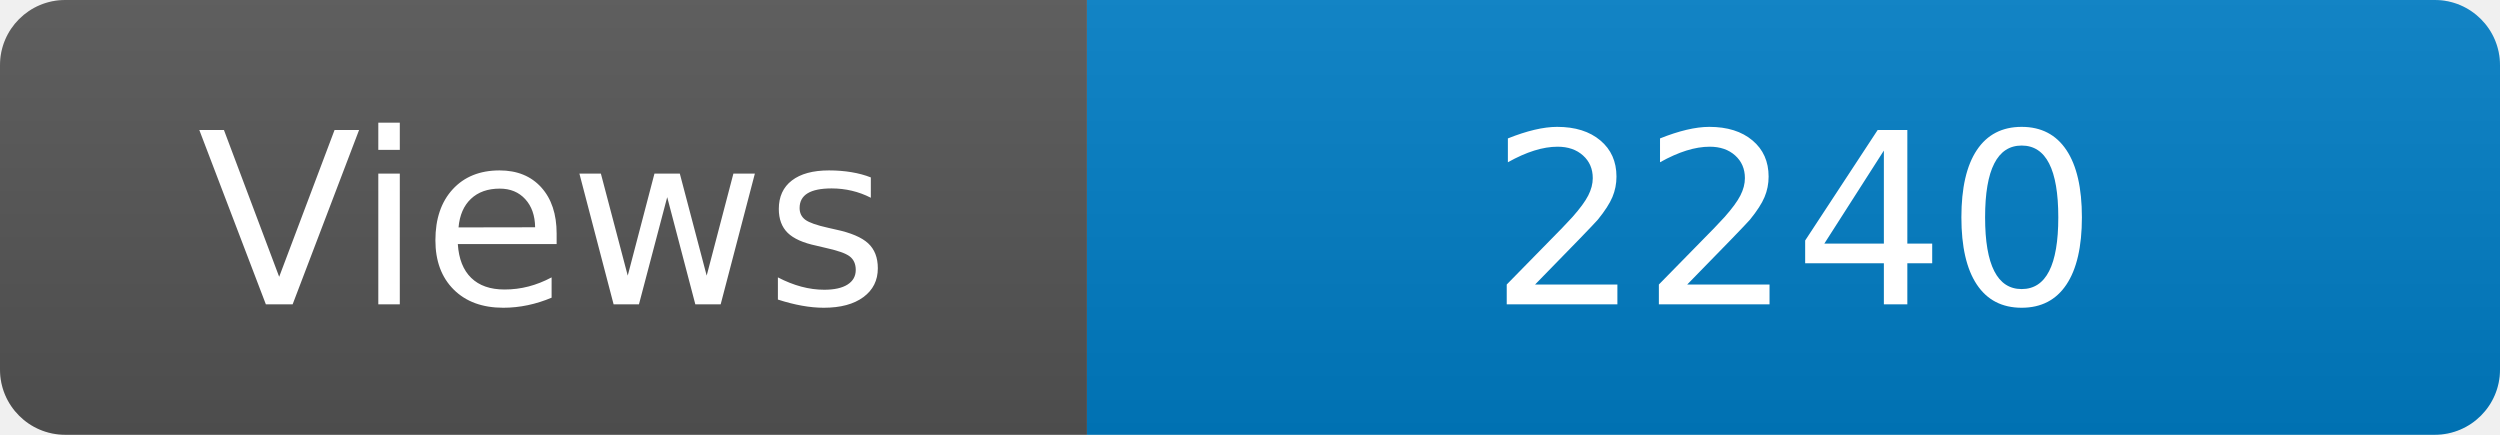
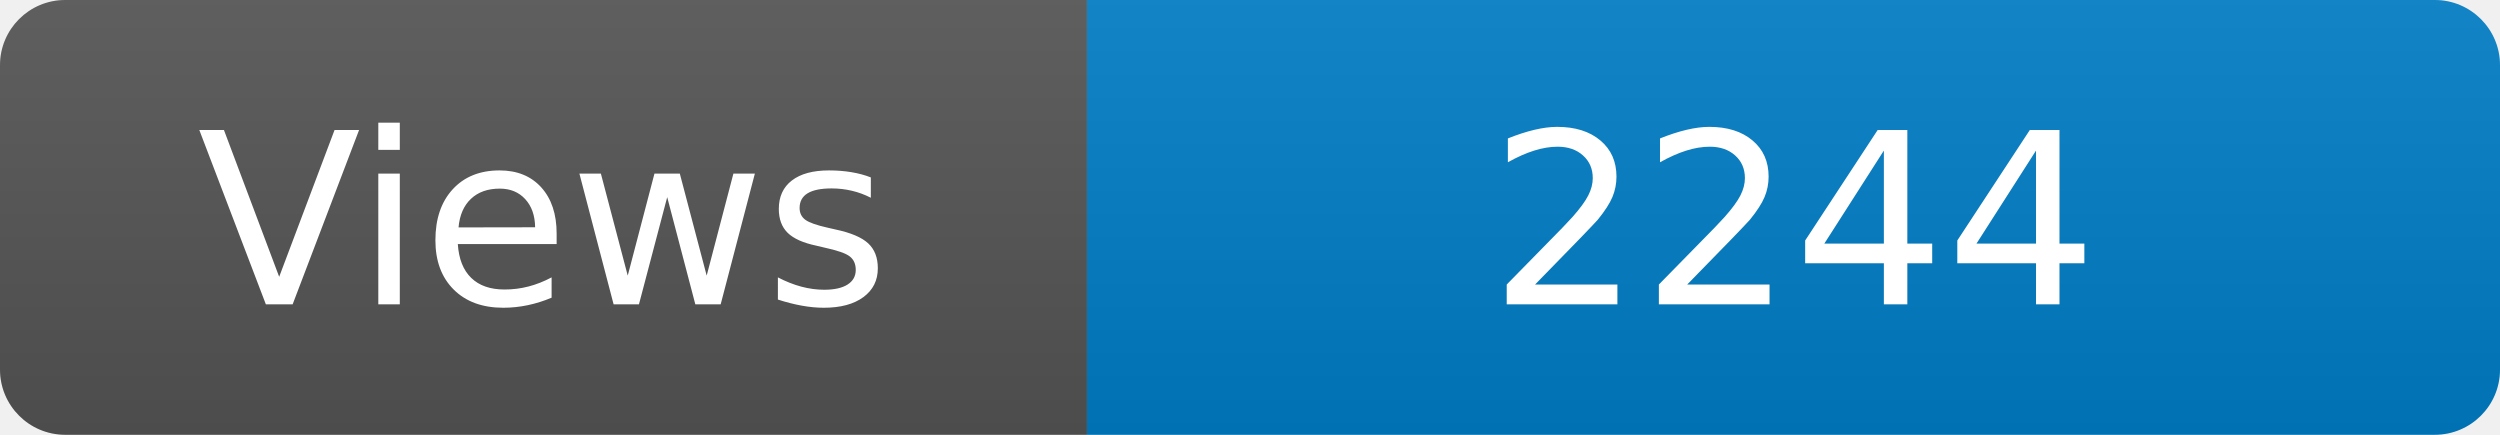
<svg xmlns="http://www.w3.org/2000/svg" width="115" height="20" role="img" aria-label="Maintained?: yes">
  <linearGradient id="s" x2="0" y2="100%">
    <stop offset="0" stop-color="#bbb" stop-opacity=".1" />
    <stop offset="1" stop-opacity=".1" />
  </linearGradient>
  <clipPath id="r">
    <rect width="115" height="20" rx="3" fill="#fff" />
  </clipPath>
  <g clip-path="url(#r)">
    <rect width="50" height="20" fill="#555" />
    <rect x="50" width="160" height="20" fill="#007ec6" />
    <rect width="115" height="20" fill="url(#s)" />
  </g>
  <g fill="#fff" text-anchor="middle" font-family="Verdana,Geneva,DejaVu Sans,sans-serif" font-size="110">
    <text x="250" y="140" transform="scale(.1)" fill="#fff">Views</text>
-     <text x="825" y="140" transform="scale(.1)" fill="#fff">2240</text>
+     <text x="825" y="140" transform="scale(.1)" fill="#fff">2244</text>
  </g>
</svg>
